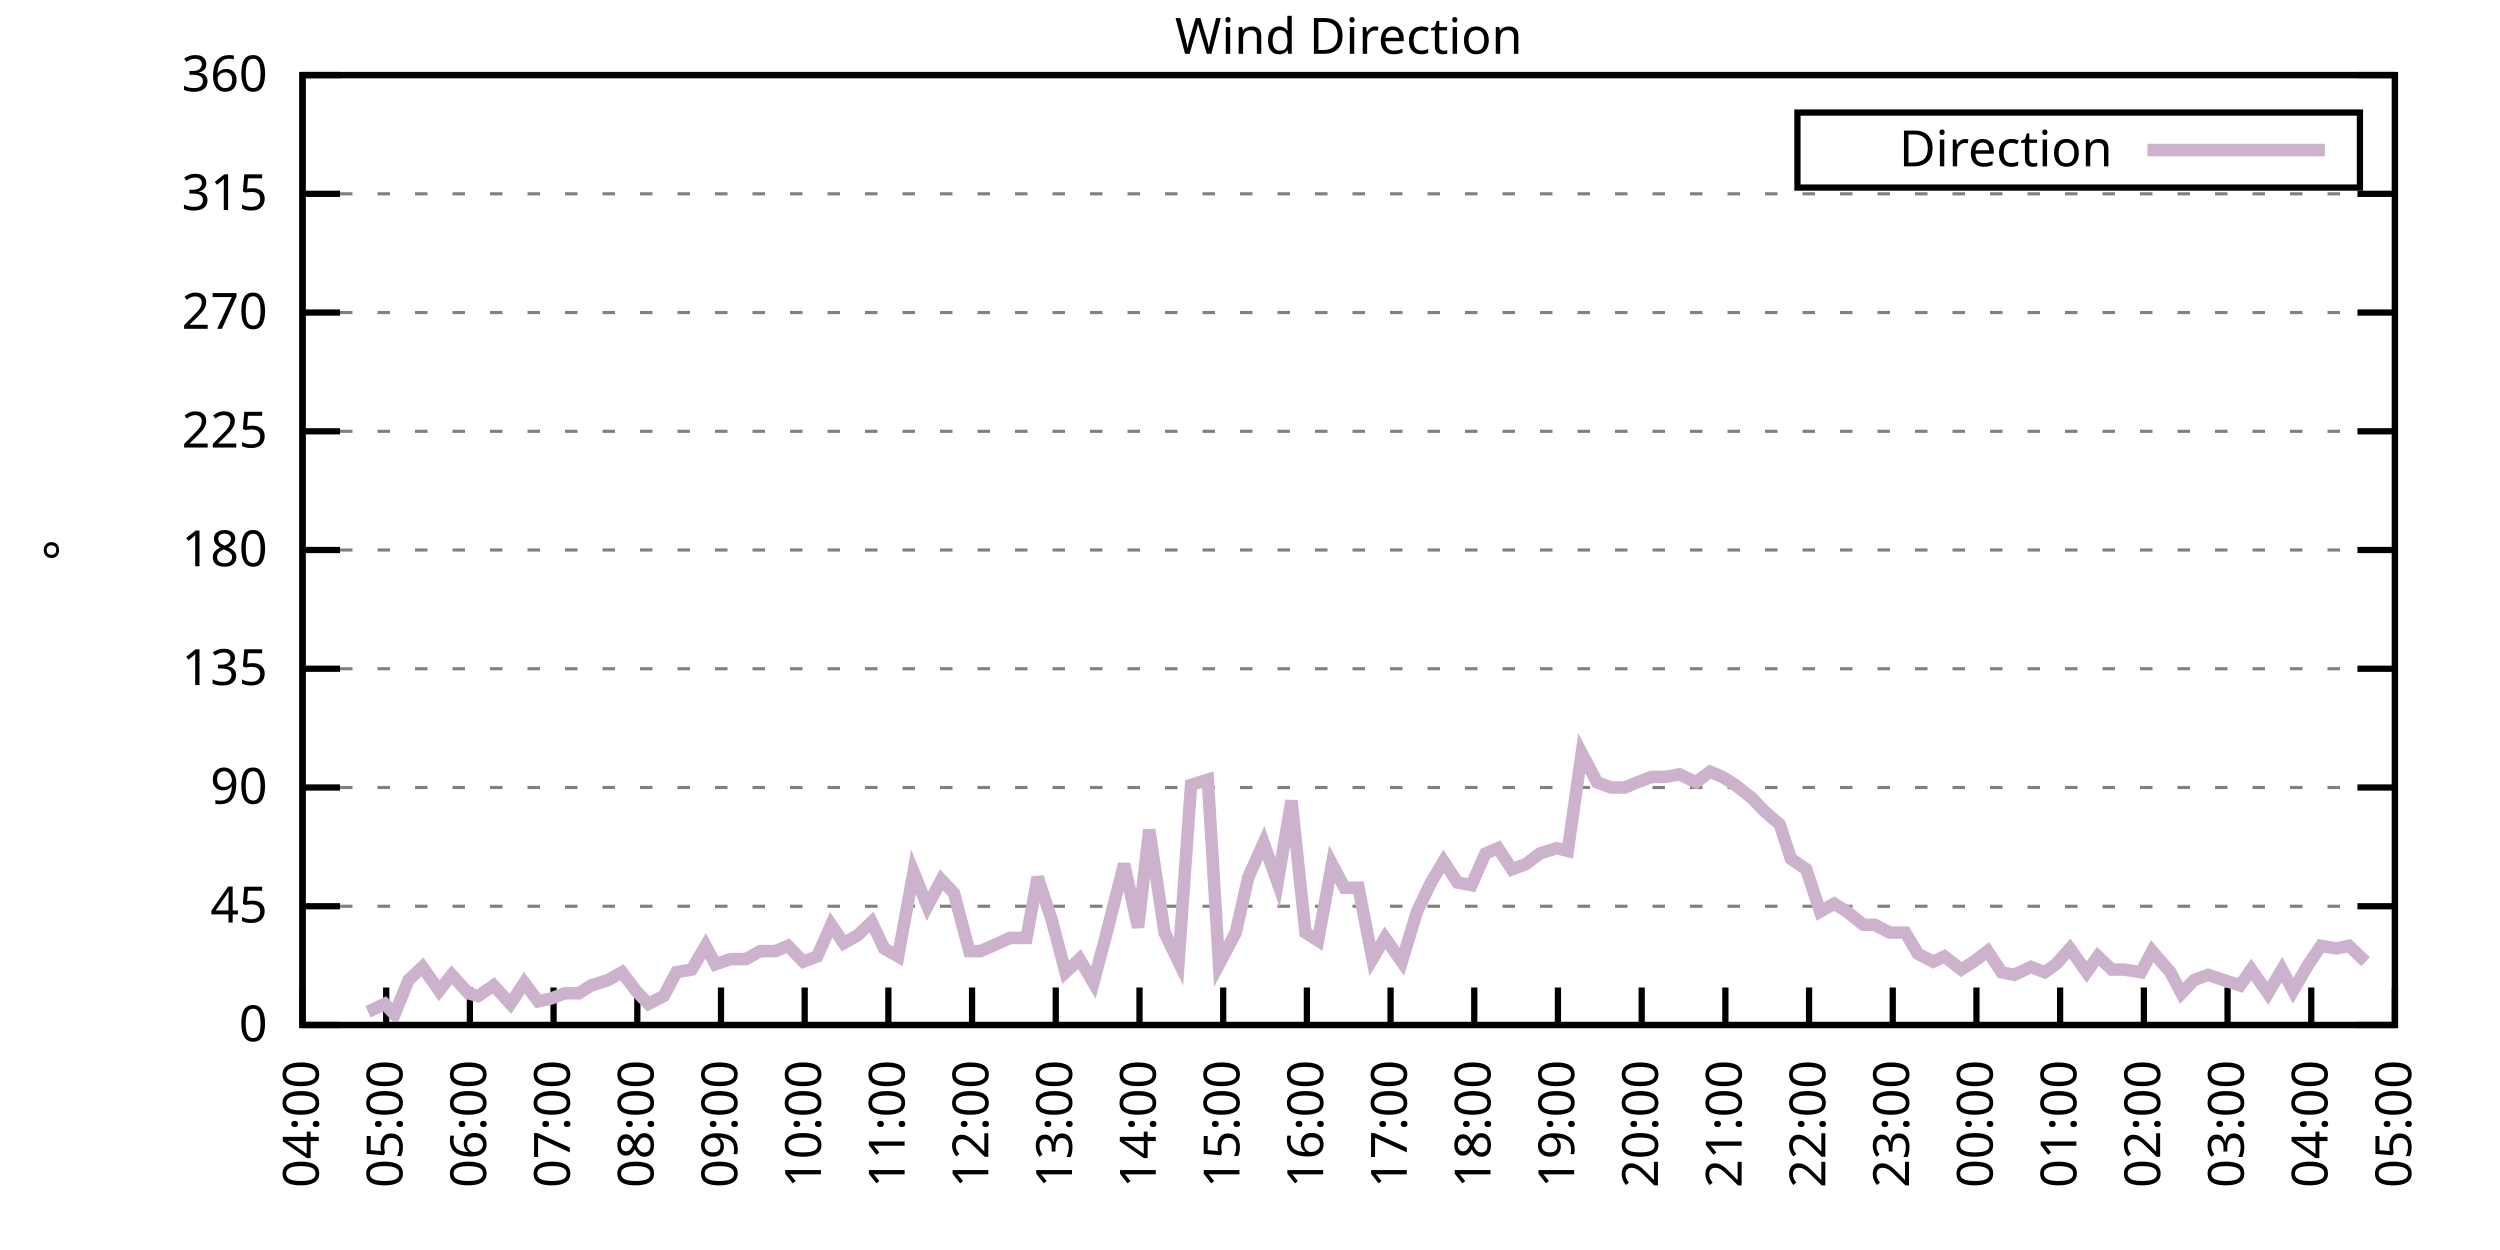
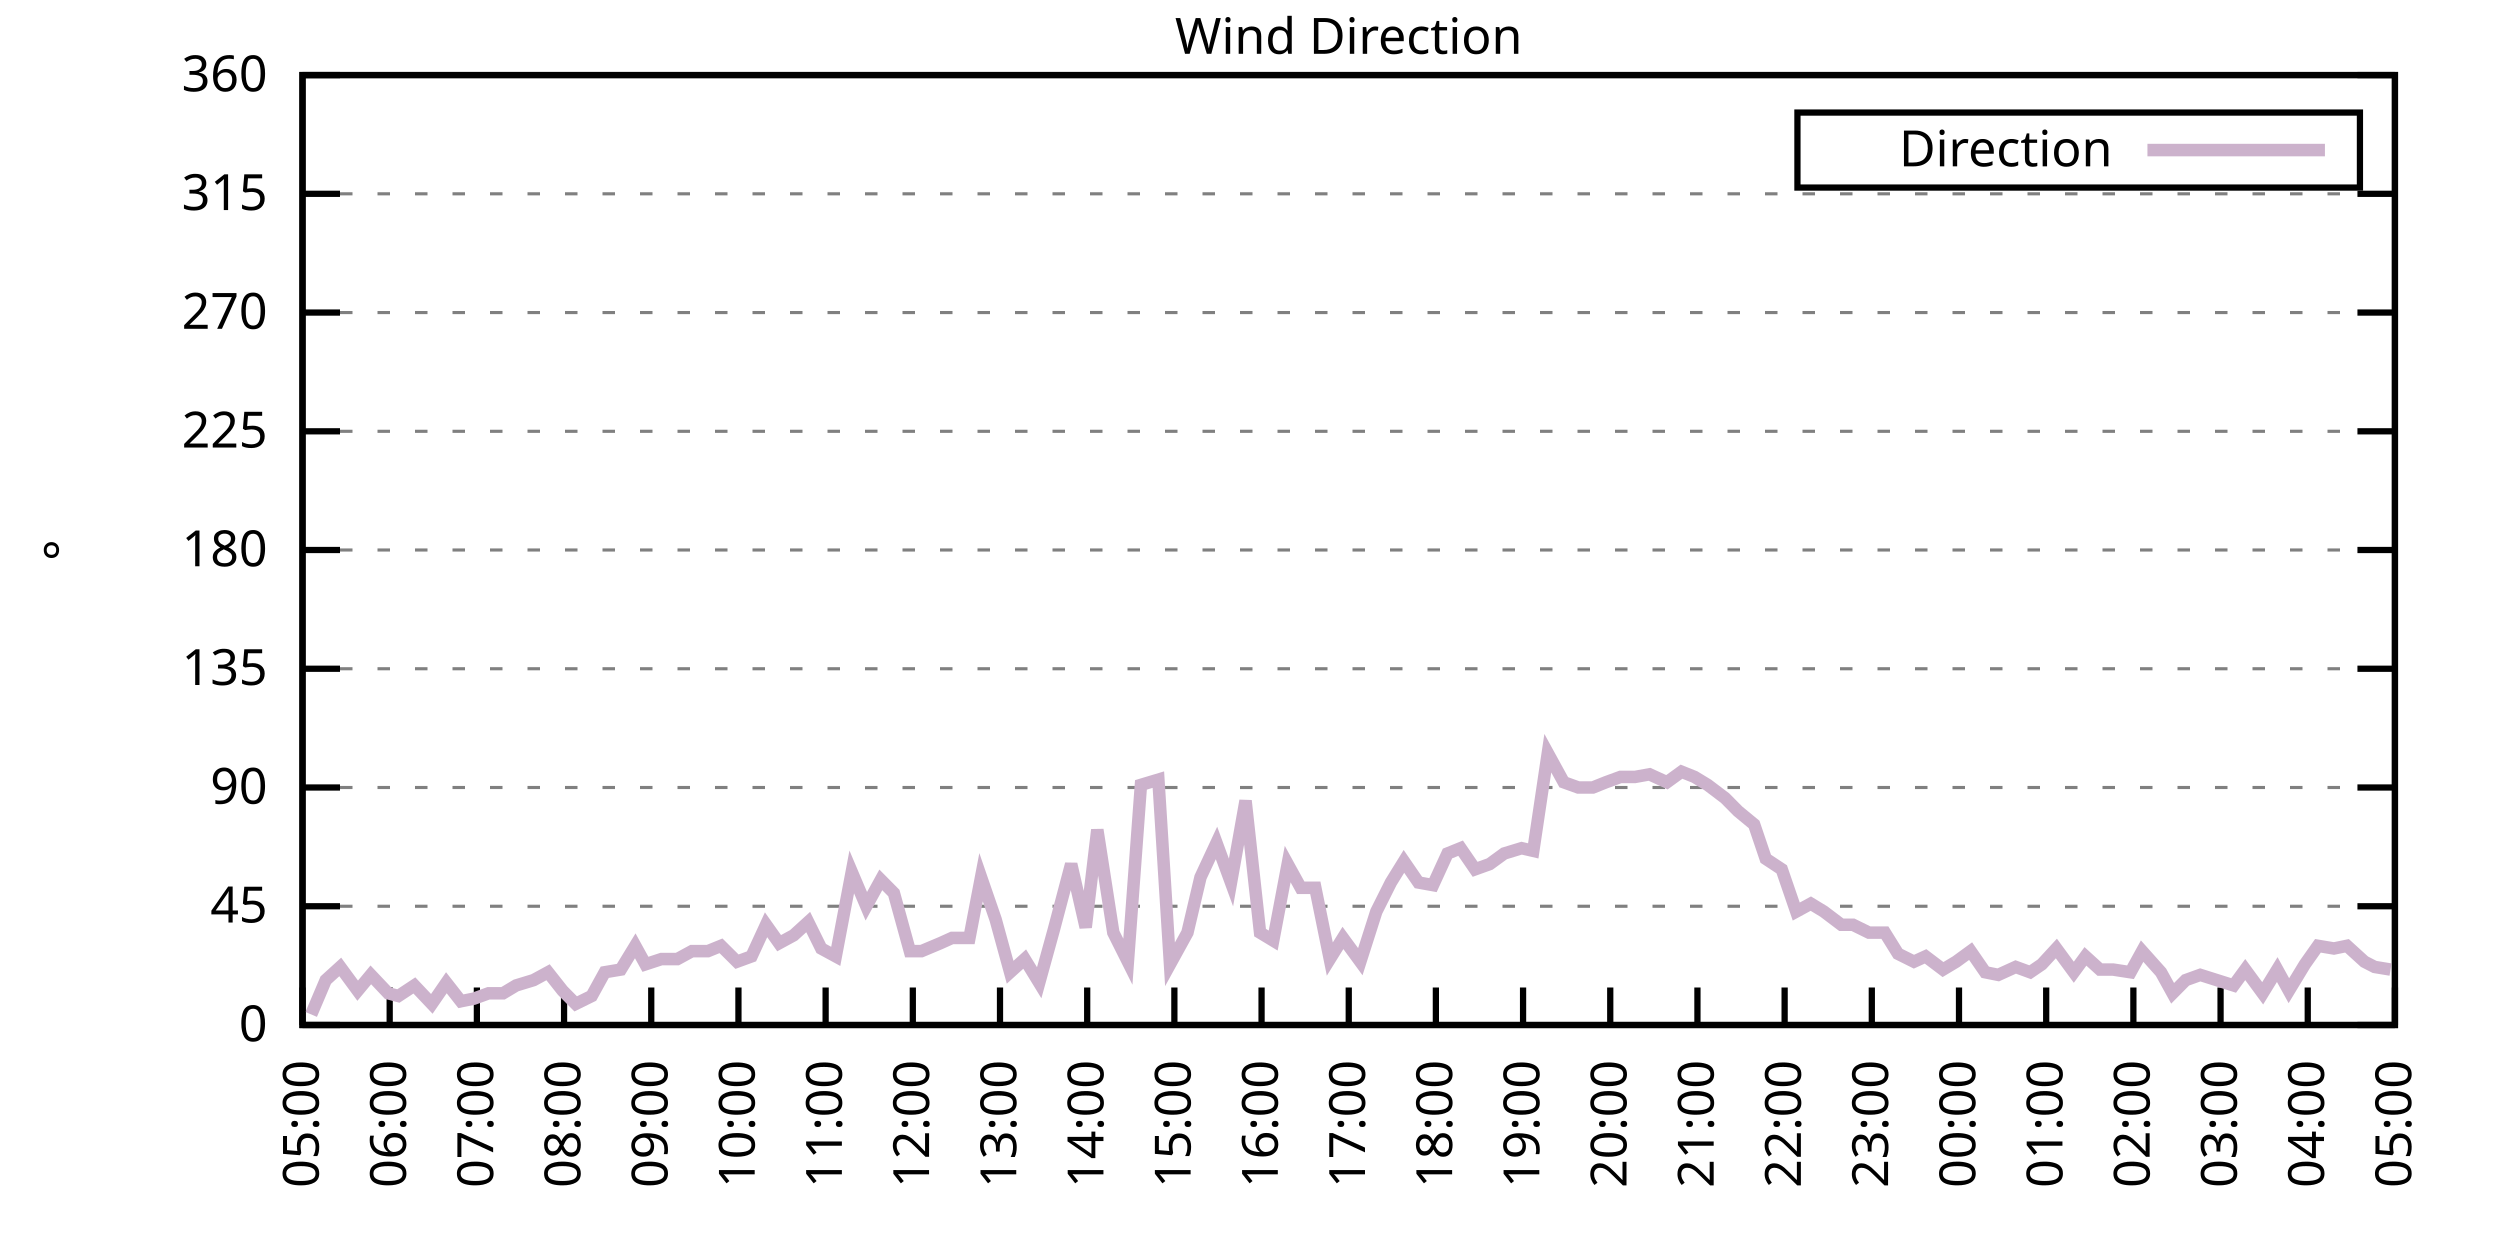
<svg xmlns="http://www.w3.org/2000/svg" xmlns:xlink="http://www.w3.org/1999/xlink" width="400" height="200" viewBox="0 0 400 200">
  <g id="gnuplot_canvas">
    <rect x="0" y="0" width="400" height="200" fill="none" />
    <defs>
      <circle id="gpDot" r="0.5" stroke-width="0.5" stroke="currentColor" />
      <path id="gpPt0" stroke-width="0.333" stroke="currentColor" d="M-1,0 h2 M0,-1 v2" />
      <path id="gpPt1" stroke-width="0.333" stroke="currentColor" d="M-1,-1 L1,1 M1,-1 L-1,1" />
      <path id="gpPt2" stroke-width="0.333" stroke="currentColor" d="M-1,0 L1,0 M0,-1 L0,1 M-1,-1 L1,1 M-1,1 L1,-1" />
      <rect id="gpPt3" stroke-width="0.333" stroke="currentColor" x="-1" y="-1" width="2" height="2" />
      <rect id="gpPt4" stroke-width="0.333" stroke="currentColor" fill="currentColor" x="-1" y="-1" width="2" height="2" />
      <circle id="gpPt5" stroke-width="0.333" stroke="currentColor" cx="0" cy="0" r="1" />
      <use xlink:href="#gpPt5" id="gpPt6" fill="currentColor" stroke="none" />
      <path id="gpPt7" stroke-width="0.333" stroke="currentColor" d="M0,-1.33 L-1.33,0.67 L1.33,0.67 z" />
      <use xlink:href="#gpPt7" id="gpPt8" fill="currentColor" stroke="none" />
      <use xlink:href="#gpPt7" id="gpPt9" stroke="currentColor" transform="rotate(180)" />
      <use xlink:href="#gpPt9" id="gpPt10" fill="currentColor" stroke="none" />
      <use xlink:href="#gpPt3" id="gpPt11" stroke="currentColor" transform="rotate(45)" />
      <use xlink:href="#gpPt11" id="gpPt12" fill="currentColor" stroke="none" />
      <path id="gpPt13" stroke-width="0.333" stroke="currentColor" d="M0,1.330 L1.265,0.411 L0.782,-1.067 L-0.782,-1.076 L-1.265,0.411 z" />
      <use xlink:href="#gpPt13" id="gpPt14" fill="currentColor" stroke="none" />
      <filter id="textbox" filterUnits="objectBoundingBox" x="0" y="0" height="1" width="1">
        <feFlood flood-color="white" flood-opacity="1" result="bgnd" />
        <feComposite in="SourceGraphic" in2="bgnd" operator="atop" />
      </filter>
      <filter id="greybox" filterUnits="objectBoundingBox" x="0" y="0" height="1" width="1">
        <feFlood flood-color="lightgrey" flood-opacity="1" result="grey" />
        <feComposite in="SourceGraphic" in2="grey" operator="atop" />
      </filter>
    </defs>
    <g fill="none" color="white" stroke="currentColor" stroke-width="1.00" stroke-linecap="butt" stroke-linejoin="miter">
</g>
    <g fill="none" color="black" stroke="currentColor" stroke-width="1.00" stroke-linecap="butt" stroke-linejoin="miter">
      <g stroke="none" shape-rendering="crispEdges">
        <polygon fill="rgb(255, 255, 255)" points="48.40,164.00 383.18,164.00 383.18,12.02 48.40,12.02 " />
      </g>
    </g>
    <g fill="none" color="black" stroke="currentColor" stroke-width="1.00" stroke-linecap="butt" stroke-linejoin="miter">
</g>
    <g fill="none" color="black" stroke="black" stroke-width="0.50" stroke-linecap="butt" stroke-linejoin="miter">
</g>
    <g fill="none" color="gray" stroke="currentColor" stroke-width="0.50" stroke-linecap="butt" stroke-linejoin="miter">
      <path stroke="gray" stroke-dasharray="2,4" class="gridline" d="M48.40,164.00 L383.19,164.00  " />
    </g>
    <g fill="none" color="gray" stroke="gray" stroke-width="1.00" stroke-linecap="butt" stroke-linejoin="miter">
</g>
    <g fill="none" color="black" stroke="currentColor" stroke-width="1.00" stroke-linecap="butt" stroke-linejoin="miter">
      <path stroke="black" d="M48.40,164.00 L54.40,164.00 M383.19,164.00 L377.19,164.00  " />
      <g transform="translate(42.80,166.60)" stroke="none" fill="black" font-family="Sans" font-size="8.00" text-anchor="end">
        <text>
          <tspan font-family="Sans"> 0</tspan>
        </text>
      </g>
    </g>
    <g fill="none" color="black" stroke="currentColor" stroke-width="1.00" stroke-linecap="butt" stroke-linejoin="miter">
</g>
    <g fill="none" color="black" stroke="black" stroke-width="0.50" stroke-linecap="butt" stroke-linejoin="miter">
</g>
    <g fill="none" color="gray" stroke="currentColor" stroke-width="0.50" stroke-linecap="butt" stroke-linejoin="miter">
      <path stroke="gray" stroke-dasharray="2,4" class="gridline" d="M48.40,145.00 L383.19,145.00  " />
    </g>
    <g fill="none" color="gray" stroke="gray" stroke-width="1.00" stroke-linecap="butt" stroke-linejoin="miter">
</g>
    <g fill="none" color="black" stroke="currentColor" stroke-width="1.00" stroke-linecap="butt" stroke-linejoin="miter">
      <path stroke="black" d="M48.40,145.00 L54.40,145.00 M383.19,145.00 L377.19,145.00  " />
      <g transform="translate(42.80,147.60)" stroke="none" fill="black" font-family="Sans" font-size="8.00" text-anchor="end">
        <text>
          <tspan font-family="Sans"> 45</tspan>
        </text>
      </g>
    </g>
    <g fill="none" color="black" stroke="currentColor" stroke-width="1.00" stroke-linecap="butt" stroke-linejoin="miter">
</g>
    <g fill="none" color="black" stroke="black" stroke-width="0.50" stroke-linecap="butt" stroke-linejoin="miter">
</g>
    <g fill="none" color="gray" stroke="currentColor" stroke-width="0.50" stroke-linecap="butt" stroke-linejoin="miter">
      <path stroke="gray" stroke-dasharray="2,4" class="gridline" d="M48.40,126.00 L383.19,126.00  " />
    </g>
    <g fill="none" color="gray" stroke="gray" stroke-width="1.00" stroke-linecap="butt" stroke-linejoin="miter">
</g>
    <g fill="none" color="black" stroke="currentColor" stroke-width="1.00" stroke-linecap="butt" stroke-linejoin="miter">
      <path stroke="black" d="M48.40,126.00 L54.40,126.00 M383.19,126.00 L377.19,126.00  " />
      <g transform="translate(42.80,128.60)" stroke="none" fill="black" font-family="Sans" font-size="8.00" text-anchor="end">
        <text>
          <tspan font-family="Sans"> 90</tspan>
        </text>
      </g>
    </g>
    <g fill="none" color="black" stroke="currentColor" stroke-width="1.00" stroke-linecap="butt" stroke-linejoin="miter">
</g>
    <g fill="none" color="black" stroke="black" stroke-width="0.50" stroke-linecap="butt" stroke-linejoin="miter">
</g>
    <g fill="none" color="gray" stroke="currentColor" stroke-width="0.50" stroke-linecap="butt" stroke-linejoin="miter">
      <path stroke="gray" stroke-dasharray="2,4" class="gridline" d="M48.40,107.00 L383.19,107.00  " />
    </g>
    <g fill="none" color="gray" stroke="gray" stroke-width="1.00" stroke-linecap="butt" stroke-linejoin="miter">
</g>
    <g fill="none" color="black" stroke="currentColor" stroke-width="1.00" stroke-linecap="butt" stroke-linejoin="miter">
      <path stroke="black" d="M48.40,107.00 L54.40,107.00 M383.19,107.00 L377.19,107.00  " />
      <g transform="translate(42.80,109.60)" stroke="none" fill="black" font-family="Sans" font-size="8.00" text-anchor="end">
        <text>
          <tspan font-family="Sans"> 135</tspan>
        </text>
      </g>
    </g>
    <g fill="none" color="black" stroke="currentColor" stroke-width="1.00" stroke-linecap="butt" stroke-linejoin="miter">
</g>
    <g fill="none" color="black" stroke="black" stroke-width="0.50" stroke-linecap="butt" stroke-linejoin="miter">
</g>
    <g fill="none" color="gray" stroke="currentColor" stroke-width="0.50" stroke-linecap="butt" stroke-linejoin="miter">
      <path stroke="gray" stroke-dasharray="2,4" class="gridline" d="M48.40,88.00 L383.19,88.00  " />
    </g>
    <g fill="none" color="gray" stroke="gray" stroke-width="1.00" stroke-linecap="butt" stroke-linejoin="miter">
</g>
    <g fill="none" color="black" stroke="currentColor" stroke-width="1.00" stroke-linecap="butt" stroke-linejoin="miter">
      <path stroke="black" d="M48.40,88.00 L54.40,88.00 M383.19,88.00 L377.19,88.00  " />
      <g transform="translate(42.80,90.60)" stroke="none" fill="black" font-family="Sans" font-size="8.00" text-anchor="end">
        <text>
          <tspan font-family="Sans"> 180</tspan>
        </text>
      </g>
    </g>
    <g fill="none" color="black" stroke="currentColor" stroke-width="1.00" stroke-linecap="butt" stroke-linejoin="miter">
</g>
    <g fill="none" color="black" stroke="black" stroke-width="0.50" stroke-linecap="butt" stroke-linejoin="miter">
</g>
    <g fill="none" color="gray" stroke="currentColor" stroke-width="0.50" stroke-linecap="butt" stroke-linejoin="miter">
      <path stroke="gray" stroke-dasharray="2,4" class="gridline" d="M48.40,69.01 L383.19,69.01  " />
    </g>
    <g fill="none" color="gray" stroke="gray" stroke-width="1.00" stroke-linecap="butt" stroke-linejoin="miter">
</g>
    <g fill="none" color="black" stroke="currentColor" stroke-width="1.00" stroke-linecap="butt" stroke-linejoin="miter">
      <path stroke="black" d="M48.40,69.01 L54.40,69.01 M383.19,69.01 L377.19,69.01  " />
      <g transform="translate(42.80,71.61)" stroke="none" fill="black" font-family="Sans" font-size="8.00" text-anchor="end">
        <text>
          <tspan font-family="Sans"> 225</tspan>
        </text>
      </g>
    </g>
    <g fill="none" color="black" stroke="currentColor" stroke-width="1.00" stroke-linecap="butt" stroke-linejoin="miter">
</g>
    <g fill="none" color="black" stroke="black" stroke-width="0.50" stroke-linecap="butt" stroke-linejoin="miter">
</g>
    <g fill="none" color="gray" stroke="currentColor" stroke-width="0.50" stroke-linecap="butt" stroke-linejoin="miter">
      <path stroke="gray" stroke-dasharray="2,4" class="gridline" d="M48.40,50.01 L383.19,50.01  " />
    </g>
    <g fill="none" color="gray" stroke="gray" stroke-width="1.00" stroke-linecap="butt" stroke-linejoin="miter">
</g>
    <g fill="none" color="black" stroke="currentColor" stroke-width="1.00" stroke-linecap="butt" stroke-linejoin="miter">
      <path stroke="black" d="M48.40,50.01 L54.40,50.01 M383.19,50.01 L377.19,50.01  " />
      <g transform="translate(42.80,52.61)" stroke="none" fill="black" font-family="Sans" font-size="8.00" text-anchor="end">
        <text>
          <tspan font-family="Sans"> 270</tspan>
        </text>
      </g>
    </g>
    <g fill="none" color="black" stroke="currentColor" stroke-width="1.00" stroke-linecap="butt" stroke-linejoin="miter">
</g>
    <g fill="none" color="black" stroke="black" stroke-width="0.50" stroke-linecap="butt" stroke-linejoin="miter">
</g>
    <g fill="none" color="gray" stroke="currentColor" stroke-width="0.50" stroke-linecap="butt" stroke-linejoin="miter">
      <path stroke="gray" stroke-dasharray="2,4" class="gridline" d="M48.40,31.01 L383.19,31.01  " />
    </g>
    <g fill="none" color="gray" stroke="gray" stroke-width="1.00" stroke-linecap="butt" stroke-linejoin="miter">
</g>
    <g fill="none" color="black" stroke="currentColor" stroke-width="1.00" stroke-linecap="butt" stroke-linejoin="miter">
      <path stroke="black" d="M48.40,31.01 L54.40,31.01 M383.19,31.01 L377.19,31.01  " />
      <g transform="translate(42.80,33.61)" stroke="none" fill="black" font-family="Sans" font-size="8.00" text-anchor="end">
        <text>
          <tspan font-family="Sans"> 315</tspan>
        </text>
      </g>
    </g>
    <g fill="none" color="black" stroke="currentColor" stroke-width="1.00" stroke-linecap="butt" stroke-linejoin="miter">
</g>
    <g fill="none" color="black" stroke="black" stroke-width="0.50" stroke-linecap="butt" stroke-linejoin="miter">
</g>
    <g fill="none" color="gray" stroke="currentColor" stroke-width="0.50" stroke-linecap="butt" stroke-linejoin="miter">
      <path stroke="gray" stroke-dasharray="2,4" class="gridline" d="M48.40,12.01 L383.19,12.01  " />
    </g>
    <g fill="none" color="gray" stroke="gray" stroke-width="1.00" stroke-linecap="butt" stroke-linejoin="miter">
</g>
    <g fill="none" color="black" stroke="currentColor" stroke-width="1.00" stroke-linecap="butt" stroke-linejoin="miter">
      <path stroke="black" d="M48.40,12.01 L54.40,12.01 M383.19,12.01 L377.19,12.01  " />
      <g transform="translate(42.80,14.61)" stroke="none" fill="black" font-family="Sans" font-size="8.00" text-anchor="end">
        <text>
          <tspan font-family="Sans"> 360</tspan>
        </text>
      </g>
    </g>
    <g fill="none" color="black" stroke="currentColor" stroke-width="1.00" stroke-linecap="butt" stroke-linejoin="miter">
      <path stroke="black" d="M48.40,164.00 L48.40,158.00  " />
      <g transform="translate(51.00,169.60) rotate(270.00)" stroke="none" fill="black" font-family="Sans" font-size="8.00" text-anchor="end">
        <text>
-           <tspan font-family="Sans">04:00</tspan>
-         </text>
-       </g>
-     </g>
-     <g fill="none" color="black" stroke="currentColor" stroke-width="1.00" stroke-linecap="butt" stroke-linejoin="miter">
-       <path stroke="black" d="M61.79,164.00 L61.79,158.00  " />
-       <g transform="translate(64.39,169.60) rotate(270.00)" stroke="none" fill="black" font-family="Sans" font-size="8.00" text-anchor="end">
-         <text>
          <tspan font-family="Sans">05:00</tspan>
        </text>
      </g>
    </g>
    <g fill="none" color="black" stroke="currentColor" stroke-width="1.00" stroke-linecap="butt" stroke-linejoin="miter">
-       <path stroke="black" d="M75.18,164.00 L75.18,158.00  " />
-       <g transform="translate(77.78,169.60) rotate(270.00)" stroke="none" fill="black" font-family="Sans" font-size="8.00" text-anchor="end">
+       <path stroke="black" d="M62.35,164.00 L62.35,158.00  " />
+       <g transform="translate(64.95,169.60) rotate(270.00)" stroke="none" fill="black" font-family="Sans" font-size="8.00" text-anchor="end">
        <text>
          <tspan font-family="Sans">06:00</tspan>
        </text>
      </g>
    </g>
    <g fill="none" color="black" stroke="currentColor" stroke-width="1.00" stroke-linecap="butt" stroke-linejoin="miter">
-       <path stroke="black" d="M88.57,164.00 L88.57,158.00  " />
-       <g transform="translate(91.17,169.60) rotate(270.00)" stroke="none" fill="black" font-family="Sans" font-size="8.00" text-anchor="end">
+       <path stroke="black" d="M76.30,164.00 L76.30,158.00  " />
+       <g transform="translate(78.90,169.60) rotate(270.00)" stroke="none" fill="black" font-family="Sans" font-size="8.00" text-anchor="end">
        <text>
          <tspan font-family="Sans">07:00</tspan>
        </text>
      </g>
    </g>
    <g fill="none" color="black" stroke="currentColor" stroke-width="1.00" stroke-linecap="butt" stroke-linejoin="miter">
-       <path stroke="black" d="M101.97,164.00 L101.97,158.00  " />
-       <g transform="translate(104.57,169.60) rotate(270.00)" stroke="none" fill="black" font-family="Sans" font-size="8.00" text-anchor="end">
+       <path stroke="black" d="M90.25,164.00 L90.25,158.00  " />
+       <g transform="translate(92.85,169.60) rotate(270.00)" stroke="none" fill="black" font-family="Sans" font-size="8.00" text-anchor="end">
        <text>
          <tspan font-family="Sans">08:00</tspan>
        </text>
      </g>
    </g>
    <g fill="none" color="black" stroke="currentColor" stroke-width="1.00" stroke-linecap="butt" stroke-linejoin="miter">
-       <path stroke="black" d="M115.36,164.00 L115.36,158.00  " />
-       <g transform="translate(117.96,169.60) rotate(270.00)" stroke="none" fill="black" font-family="Sans" font-size="8.00" text-anchor="end">
+       <path stroke="black" d="M104.20,164.00 L104.20,158.00  " />
+       <g transform="translate(106.80,169.60) rotate(270.00)" stroke="none" fill="black" font-family="Sans" font-size="8.00" text-anchor="end">
        <text>
          <tspan font-family="Sans">09:00</tspan>
        </text>
      </g>
    </g>
    <g fill="none" color="black" stroke="currentColor" stroke-width="1.00" stroke-linecap="butt" stroke-linejoin="miter">
-       <path stroke="black" d="M128.75,164.00 L128.75,158.00  " />
-       <g transform="translate(131.35,169.60) rotate(270.00)" stroke="none" fill="black" font-family="Sans" font-size="8.00" text-anchor="end">
+       <path stroke="black" d="M118.15,164.00 L118.15,158.00  " />
+       <g transform="translate(120.75,169.60) rotate(270.00)" stroke="none" fill="black" font-family="Sans" font-size="8.00" text-anchor="end">
        <text>
          <tspan font-family="Sans">10:00</tspan>
        </text>
      </g>
    </g>
    <g fill="none" color="black" stroke="currentColor" stroke-width="1.00" stroke-linecap="butt" stroke-linejoin="miter">
-       <path stroke="black" d="M142.14,164.00 L142.14,158.00  " />
-       <g transform="translate(144.74,169.60) rotate(270.00)" stroke="none" fill="black" font-family="Sans" font-size="8.00" text-anchor="end">
+       <path stroke="black" d="M132.10,164.00 L132.10,158.00  " />
+       <g transform="translate(134.70,169.60) rotate(270.00)" stroke="none" fill="black" font-family="Sans" font-size="8.00" text-anchor="end">
        <text>
          <tspan font-family="Sans">11:00</tspan>
        </text>
      </g>
    </g>
    <g fill="none" color="black" stroke="currentColor" stroke-width="1.00" stroke-linecap="butt" stroke-linejoin="miter">
-       <path stroke="black" d="M155.53,164.00 L155.53,158.00  " />
-       <g transform="translate(158.13,169.60) rotate(270.00)" stroke="none" fill="black" font-family="Sans" font-size="8.00" text-anchor="end">
+       <path stroke="black" d="M146.05,164.00 L146.05,158.00  " />
+       <g transform="translate(148.65,169.60) rotate(270.00)" stroke="none" fill="black" font-family="Sans" font-size="8.00" text-anchor="end">
        <text>
          <tspan font-family="Sans">12:00</tspan>
        </text>
      </g>
    </g>
    <g fill="none" color="black" stroke="currentColor" stroke-width="1.00" stroke-linecap="butt" stroke-linejoin="miter">
-       <path stroke="black" d="M168.92,164.00 L168.92,158.00  " />
-       <g transform="translate(171.52,169.60) rotate(270.00)" stroke="none" fill="black" font-family="Sans" font-size="8.00" text-anchor="end">
+       <path stroke="black" d="M160.00,164.00 L160.00,158.00  " />
+       <g transform="translate(162.60,169.60) rotate(270.00)" stroke="none" fill="black" font-family="Sans" font-size="8.00" text-anchor="end">
        <text>
          <tspan font-family="Sans">13:00</tspan>
        </text>
      </g>
    </g>
    <g fill="none" color="black" stroke="currentColor" stroke-width="1.00" stroke-linecap="butt" stroke-linejoin="miter">
-       <path stroke="black" d="M182.32,164.00 L182.32,158.00  " />
-       <g transform="translate(184.92,169.60) rotate(270.00)" stroke="none" fill="black" font-family="Sans" font-size="8.00" text-anchor="end">
+       <path stroke="black" d="M173.95,164.00 L173.95,158.00  " />
+       <g transform="translate(176.55,169.60) rotate(270.00)" stroke="none" fill="black" font-family="Sans" font-size="8.00" text-anchor="end">
        <text>
          <tspan font-family="Sans">14:00</tspan>
        </text>
      </g>
    </g>
    <g fill="none" color="black" stroke="currentColor" stroke-width="1.00" stroke-linecap="butt" stroke-linejoin="miter">
-       <path stroke="black" d="M195.71,164.00 L195.71,158.00  " />
-       <g transform="translate(198.31,169.60) rotate(270.00)" stroke="none" fill="black" font-family="Sans" font-size="8.00" text-anchor="end">
+       <path stroke="black" d="M187.90,164.00 L187.90,158.00  " />
+       <g transform="translate(190.50,169.60) rotate(270.00)" stroke="none" fill="black" font-family="Sans" font-size="8.00" text-anchor="end">
        <text>
          <tspan font-family="Sans">15:00</tspan>
        </text>
      </g>
    </g>
    <g fill="none" color="black" stroke="currentColor" stroke-width="1.00" stroke-linecap="butt" stroke-linejoin="miter">
-       <path stroke="black" d="M209.10,164.00 L209.10,158.00  " />
-       <g transform="translate(211.70,169.60) rotate(270.00)" stroke="none" fill="black" font-family="Sans" font-size="8.00" text-anchor="end">
+       <path stroke="black" d="M201.85,164.00 L201.85,158.00  " />
+       <g transform="translate(204.45,169.60) rotate(270.00)" stroke="none" fill="black" font-family="Sans" font-size="8.00" text-anchor="end">
        <text>
          <tspan font-family="Sans">16:00</tspan>
        </text>
      </g>
    </g>
    <g fill="none" color="black" stroke="currentColor" stroke-width="1.00" stroke-linecap="butt" stroke-linejoin="miter">
-       <path stroke="black" d="M222.49,164.00 L222.49,158.00  " />
-       <g transform="translate(225.09,169.60) rotate(270.00)" stroke="none" fill="black" font-family="Sans" font-size="8.00" text-anchor="end">
+       <path stroke="black" d="M215.80,164.00 L215.80,158.00  " />
+       <g transform="translate(218.40,169.60) rotate(270.00)" stroke="none" fill="black" font-family="Sans" font-size="8.00" text-anchor="end">
        <text>
          <tspan font-family="Sans">17:00</tspan>
        </text>
      </g>
    </g>
    <g fill="none" color="black" stroke="currentColor" stroke-width="1.00" stroke-linecap="butt" stroke-linejoin="miter">
-       <path stroke="black" d="M235.88,164.00 L235.88,158.00  " />
-       <g transform="translate(238.48,169.60) rotate(270.00)" stroke="none" fill="black" font-family="Sans" font-size="8.00" text-anchor="end">
+       <path stroke="black" d="M229.74,164.00 L229.74,158.00  " />
+       <g transform="translate(232.34,169.60) rotate(270.00)" stroke="none" fill="black" font-family="Sans" font-size="8.00" text-anchor="end">
        <text>
          <tspan font-family="Sans">18:00</tspan>
        </text>
      </g>
    </g>
    <g fill="none" color="black" stroke="currentColor" stroke-width="1.00" stroke-linecap="butt" stroke-linejoin="miter">
-       <path stroke="black" d="M249.27,164.00 L249.27,158.00  " />
-       <g transform="translate(251.87,169.60) rotate(270.00)" stroke="none" fill="black" font-family="Sans" font-size="8.00" text-anchor="end">
+       <path stroke="black" d="M243.69,164.00 L243.69,158.00  " />
+       <g transform="translate(246.29,169.60) rotate(270.00)" stroke="none" fill="black" font-family="Sans" font-size="8.00" text-anchor="end">
        <text>
          <tspan font-family="Sans">19:00</tspan>
        </text>
      </g>
    </g>
    <g fill="none" color="black" stroke="currentColor" stroke-width="1.00" stroke-linecap="butt" stroke-linejoin="miter">
-       <path stroke="black" d="M262.67,164.00 L262.67,158.00  " />
-       <g transform="translate(265.27,169.60) rotate(270.00)" stroke="none" fill="black" font-family="Sans" font-size="8.00" text-anchor="end">
+       <path stroke="black" d="M257.64,164.00 L257.64,158.00  " />
+       <g transform="translate(260.24,169.60) rotate(270.00)" stroke="none" fill="black" font-family="Sans" font-size="8.00" text-anchor="end">
        <text>
          <tspan font-family="Sans">20:00</tspan>
        </text>
      </g>
    </g>
    <g fill="none" color="black" stroke="currentColor" stroke-width="1.00" stroke-linecap="butt" stroke-linejoin="miter">
-       <path stroke="black" d="M276.06,164.00 L276.06,158.00  " />
-       <g transform="translate(278.66,169.60) rotate(270.00)" stroke="none" fill="black" font-family="Sans" font-size="8.00" text-anchor="end">
+       <path stroke="black" d="M271.59,164.00 L271.59,158.00  " />
+       <g transform="translate(274.19,169.60) rotate(270.00)" stroke="none" fill="black" font-family="Sans" font-size="8.00" text-anchor="end">
        <text>
          <tspan font-family="Sans">21:00</tspan>
        </text>
      </g>
    </g>
    <g fill="none" color="black" stroke="currentColor" stroke-width="1.00" stroke-linecap="butt" stroke-linejoin="miter">
-       <path stroke="black" d="M289.45,164.00 L289.45,158.00  " />
-       <g transform="translate(292.05,169.60) rotate(270.00)" stroke="none" fill="black" font-family="Sans" font-size="8.00" text-anchor="end">
+       <path stroke="black" d="M285.54,164.00 L285.54,158.00  " />
+       <g transform="translate(288.14,169.60) rotate(270.00)" stroke="none" fill="black" font-family="Sans" font-size="8.00" text-anchor="end">
        <text>
          <tspan font-family="Sans">22:00</tspan>
        </text>
      </g>
    </g>
    <g fill="none" color="black" stroke="currentColor" stroke-width="1.00" stroke-linecap="butt" stroke-linejoin="miter">
-       <path stroke="black" d="M302.84,164.00 L302.84,158.00  " />
-       <g transform="translate(305.44,169.60) rotate(270.00)" stroke="none" fill="black" font-family="Sans" font-size="8.00" text-anchor="end">
+       <path stroke="black" d="M299.49,164.00 L299.49,158.00  " />
+       <g transform="translate(302.09,169.60) rotate(270.00)" stroke="none" fill="black" font-family="Sans" font-size="8.00" text-anchor="end">
        <text>
          <tspan font-family="Sans">23:00</tspan>
        </text>
      </g>
    </g>
    <g fill="none" color="black" stroke="currentColor" stroke-width="1.00" stroke-linecap="butt" stroke-linejoin="miter">
-       <path stroke="black" d="M316.23,164.00 L316.23,158.00  " />
-       <g transform="translate(318.83,169.60) rotate(270.00)" stroke="none" fill="black" font-family="Sans" font-size="8.00" text-anchor="end">
+       <path stroke="black" d="M313.44,164.00 L313.44,158.00  " />
+       <g transform="translate(316.04,169.60) rotate(270.00)" stroke="none" fill="black" font-family="Sans" font-size="8.00" text-anchor="end">
        <text>
          <tspan font-family="Sans">00:00</tspan>
        </text>
      </g>
    </g>
    <g fill="none" color="black" stroke="currentColor" stroke-width="1.00" stroke-linecap="butt" stroke-linejoin="miter">
-       <path stroke="black" d="M329.62,164.00 L329.62,158.00  " />
-       <g transform="translate(332.22,169.60) rotate(270.00)" stroke="none" fill="black" font-family="Sans" font-size="8.00" text-anchor="end">
+       <path stroke="black" d="M327.39,164.00 L327.39,158.00  " />
+       <g transform="translate(329.99,169.60) rotate(270.00)" stroke="none" fill="black" font-family="Sans" font-size="8.00" text-anchor="end">
        <text>
          <tspan font-family="Sans">01:00</tspan>
        </text>
      </g>
    </g>
    <g fill="none" color="black" stroke="currentColor" stroke-width="1.00" stroke-linecap="butt" stroke-linejoin="miter">
-       <path stroke="black" d="M343.02,164.00 L343.02,158.00  " />
-       <g transform="translate(345.62,169.60) rotate(270.00)" stroke="none" fill="black" font-family="Sans" font-size="8.00" text-anchor="end">
+       <path stroke="black" d="M341.34,164.00 L341.34,158.00  " />
+       <g transform="translate(343.94,169.60) rotate(270.00)" stroke="none" fill="black" font-family="Sans" font-size="8.00" text-anchor="end">
        <text>
          <tspan font-family="Sans">02:00</tspan>
        </text>
      </g>
    </g>
    <g fill="none" color="black" stroke="currentColor" stroke-width="1.00" stroke-linecap="butt" stroke-linejoin="miter">
-       <path stroke="black" d="M356.41,164.00 L356.41,158.00  " />
-       <g transform="translate(359.01,169.60) rotate(270.00)" stroke="none" fill="black" font-family="Sans" font-size="8.00" text-anchor="end">
+       <path stroke="black" d="M355.29,164.00 L355.29,158.00  " />
+       <g transform="translate(357.89,169.60) rotate(270.00)" stroke="none" fill="black" font-family="Sans" font-size="8.00" text-anchor="end">
        <text>
          <tspan font-family="Sans">03:00</tspan>
        </text>
      </g>
    </g>
    <g fill="none" color="black" stroke="currentColor" stroke-width="1.00" stroke-linecap="butt" stroke-linejoin="miter">
-       <path stroke="black" d="M369.80,164.00 L369.80,158.00  " />
-       <g transform="translate(372.40,169.60) rotate(270.00)" stroke="none" fill="black" font-family="Sans" font-size="8.00" text-anchor="end">
+       <path stroke="black" d="M369.24,164.00 L369.24,158.00  " />
+       <g transform="translate(371.84,169.60) rotate(270.00)" stroke="none" fill="black" font-family="Sans" font-size="8.00" text-anchor="end">
        <text>
          <tspan font-family="Sans">04:00</tspan>
        </text>
      </g>
    </g>
    <g fill="none" color="black" stroke="currentColor" stroke-width="1.00" stroke-linecap="butt" stroke-linejoin="miter">
      <path stroke="black" d="M383.19,164.00 L383.19,158.00  " />
      <g transform="translate(385.79,169.60) rotate(270.00)" stroke="none" fill="black" font-family="Sans" font-size="8.00" text-anchor="end">
        <text>
          <tspan font-family="Sans">05:00</tspan>
        </text>
      </g>
    </g>
    <g fill="none" color="black" stroke="currentColor" stroke-width="1.00" stroke-linecap="butt" stroke-linejoin="miter">
</g>
    <g fill="none" color="black" stroke="currentColor" stroke-width="1.00" stroke-linecap="butt" stroke-linejoin="miter">
      <path stroke="black" d="M48.40,12.01 L48.40,164.00 L383.19,164.00 L383.19,12.01 L48.40,12.01 Z  " />
    </g>
    <g fill="none" color="black" stroke="currentColor" stroke-width="1.00" stroke-linecap="butt" stroke-linejoin="miter">
</g>
    <g fill="none" color="black" stroke="currentColor" stroke-width="1.00" stroke-linecap="butt" stroke-linejoin="miter">
      <path stroke="black" d="M287.59,30.01 L287.59,18.01 L377.59,18.01 L377.59,30.01 L287.59,30.01 Z  " />
    </g>
    <g id="Wind_direction_plot_1">
      <g fill="none" color="white" stroke="black" stroke-width="2.00" stroke-linecap="butt" stroke-linejoin="miter">
</g>
      <g fill="none" color="black" stroke="currentColor" stroke-width="2.00" stroke-linecap="butt" stroke-linejoin="miter">
        <g transform="translate(337.99,26.61)" stroke="none" fill="black" font-family="Sans" font-size="8.00" text-anchor="end">
          <text>
            <tspan font-family="Sans">Direction</tspan>
          </text>
        </g>
      </g>
      <g fill="none" color="black" stroke="currentColor" stroke-width="2.00" stroke-linecap="butt" stroke-linejoin="miter">
-         <path stroke="rgb(204, 178, 204)" d="M343.59,24.01 L371.99,24.01 M58.89,161.89 L61.57,160.62 L63.13,162.31 L65.36,156.82 L67.59,154.71 L70.27,158.51   L72.28,155.98 L74.96,158.93 L76.52,159.36 L78.98,157.67 L81.66,160.62 L83.89,157.24 L86.12,160.20 L88.13,159.78   L90.36,158.93 L92.59,158.93 L94.60,157.67 L97.28,156.82 L99.51,155.56 L101.74,158.51 L103.75,160.62 L106.21,159.36   L108.22,155.56 L110.67,155.13 L112.90,151.33 L114.47,154.29 L116.92,153.45 L119.38,153.45 L121.61,152.18 L124.06,152.18   L126.07,151.33 L128.53,153.87 L130.76,153.02 L132.99,147.96 L135.00,150.91 L137.23,149.65 L139.46,147.53 L141.47,151.76   L143.70,153.02 L146.16,139.51 L148.39,145.00 L150.62,140.78 L152.63,142.89 L155.09,152.18 L156.87,152.18 L159.77,150.91   L161.56,150.07 L164.24,150.07 L166.02,140.36 L168.25,147.11 L170.49,155.56 L172.72,153.45 L174.95,157.24 L177.18,148.80   L179.86,138.25 L182.09,148.38 L183.88,132.76 L186.33,149.22 L188.57,153.87 L190.57,125.58 L193.25,124.74 L195.04,154.29   L197.72,149.22 L199.73,140.36 L202.18,134.87 L204.41,141.20 L206.64,128.11 L208.88,149.22 L210.88,150.49 L213.12,138.25   L215.13,142.05 L217.36,142.05 L219.59,153.45 L221.60,150.07 L224.28,153.87 L226.73,145.85 L228.96,141.20 L230.97,137.82   L233.20,141.20 L235.44,141.62 L237.67,136.56 L239.68,135.71 L241.91,139.09 L244.14,138.25 L246.37,136.56 L249.05,135.71   L250.84,136.14 L253.07,120.51 L255.52,125.16 L257.76,126.00 L259.99,126.00 L262.00,125.16 L264.23,124.31 L266.46,124.31   L268.69,123.89 L271.37,125.16 L273.60,123.47 L275.61,124.31 L277.62,125.58 L280.30,127.69 L282.31,129.80 L284.76,131.91   L286.55,137.40 L289.00,139.09 L291.23,145.85 L293.47,144.58 L295.48,145.85 L298.15,147.96 L299.94,147.96 L302.39,149.22   L304.85,149.22 L306.86,152.60 L309.31,153.87 L311.10,153.02 L313.78,155.13 L315.79,153.87 L318.02,152.18 L320.25,155.56   L322.26,155.98 L324.94,154.71 L327.17,155.56 L328.95,154.29 L331.19,151.76 L333.86,155.56 L335.65,153.02 L337.88,155.13   L339.89,155.13 L342.57,155.56 L344.35,152.18 L347.26,155.56 L349.04,158.93 L351.05,156.82 L353.28,155.98 L358.42,157.67   L360.20,155.13 L362.88,158.93 L365.11,155.13 L366.90,158.51 L369.35,154.29 L371.36,151.33 L373.82,151.76 L375.82,151.33   L378.50,153.87  " />
+         <path stroke="rgb(204, 178, 204)" d="M343.59,24.01 L371.99,24.01 M49.79,162.31 L52.12,156.82 L54.44,154.71 L57.23,158.51 L59.33,155.98 L62.12,158.93   L63.74,159.36 L66.30,157.67 L69.09,160.62 L71.42,157.24 L73.74,160.20 L75.83,159.78 L78.16,158.93 L80.48,158.93   L82.58,157.67 L85.37,156.82 L87.69,155.56 L90.02,158.51 L92.11,160.62 L94.67,159.36 L96.76,155.56 L99.32,155.13   L101.64,151.33 L103.27,154.29 L105.83,153.45 L108.38,153.45 L110.71,152.18 L113.27,152.18 L115.36,151.33 L117.92,153.87   L120.24,153.02 L122.57,147.96 L124.66,150.91 L126.98,149.65 L129.31,147.53 L131.40,151.76 L133.72,153.02 L136.28,139.51   L138.61,145.00 L140.93,140.78 L143.02,142.89 L145.58,152.18 L147.44,152.18 L150.46,150.91 L152.32,150.07 L155.11,150.07   L156.97,140.36 L159.30,147.11 L161.62,155.56 L163.95,153.45 L166.27,157.24 L168.60,148.80 L171.39,138.25 L173.71,148.38   L175.57,132.76 L178.13,149.22 L180.46,153.87 L182.55,125.58 L185.34,124.74 L187.20,154.29 L189.99,149.22 L192.08,140.36   L194.64,134.87 L196.96,141.20 L199.29,128.11 L201.61,149.22 L203.71,150.49 L206.03,138.25 L208.12,142.05 L210.45,142.05   L212.77,153.45 L214.87,150.07 L217.65,153.87 L220.21,145.85 L222.54,141.20 L224.63,137.82 L226.95,141.20 L229.28,141.62   L231.60,136.56 L233.70,135.71 L236.02,139.09 L238.35,138.25 L240.67,136.56 L243.46,135.71 L245.32,136.14 L247.65,120.51   L250.20,125.16 L252.53,126.00 L254.85,126.00 L256.95,125.16 L259.27,124.31 L261.60,124.31 L263.92,123.89 L266.71,125.16   L269.04,123.47 L271.13,124.31 L273.22,125.58 L276.01,127.69 L278.10,129.80 L280.66,131.91 L282.52,137.40 L285.08,139.09   L287.40,145.85 L289.73,144.58 L291.82,145.85 L294.61,147.96 L296.47,147.96 L299.03,149.22 L301.58,149.22 L303.68,152.60   L306.23,153.87 L308.09,153.02 L310.88,155.13 L312.98,153.87 L315.30,152.18 L317.63,155.56 L319.72,155.98 L322.51,154.71   L324.83,155.56 L326.69,154.29 L329.02,151.76 L331.81,155.56 L333.67,153.02 L335.99,155.13 L338.09,155.13 L340.88,155.56   L342.74,152.18 L345.76,155.56 L347.62,158.93 L349.71,156.82 L352.04,155.98 L357.38,157.67 L359.24,155.13 L362.03,158.93   L364.36,155.13 L366.22,158.51 L368.78,154.29 L370.87,151.33 L373.43,151.76 L375.52,151.33 L378.31,153.87 L379.94,154.71   L382.49,155.13  " />
      </g>
    </g>
    <g fill="none" color="black" stroke="currentColor" stroke-width="2.00" stroke-linecap="butt" stroke-linejoin="miter">
</g>
    <g fill="none" color="black" stroke="black" stroke-width="1.00" stroke-linecap="butt" stroke-linejoin="miter">
</g>
    <g fill="none" color="black" stroke="currentColor" stroke-width="1.00" stroke-linecap="butt" stroke-linejoin="miter">
      <path stroke="black" d="M48.40,12.01 L48.40,164.00 L383.19,164.00 L383.19,12.01 L48.40,12.01 Z  " />
      <g transform="translate(12.80,88.01) rotate(270.00)" stroke="none" fill="black" font-family="Sans" font-size="8.00" text-anchor="middle">
        <text>
          <tspan font-family="Sans">°</tspan>
        </text>
      </g>
    </g>
    <g fill="none" color="black" stroke="currentColor" stroke-width="1.00" stroke-linecap="butt" stroke-linejoin="miter">
</g>
    <g fill="none" color="black" stroke="currentColor" stroke-width="1.00" stroke-linecap="butt" stroke-linejoin="miter">
      <g transform="translate(215.79,8.61)" stroke="none" fill="black" font-family="Sans" font-size="8.00" text-anchor="middle">
        <text>
          <tspan font-family="Sans">Wind Direction</tspan>
        </text>
      </g>
    </g>
    <g fill="none" color="black" stroke="currentColor" stroke-width="1.00" stroke-linecap="butt" stroke-linejoin="miter">
</g>
  </g>
</svg>
